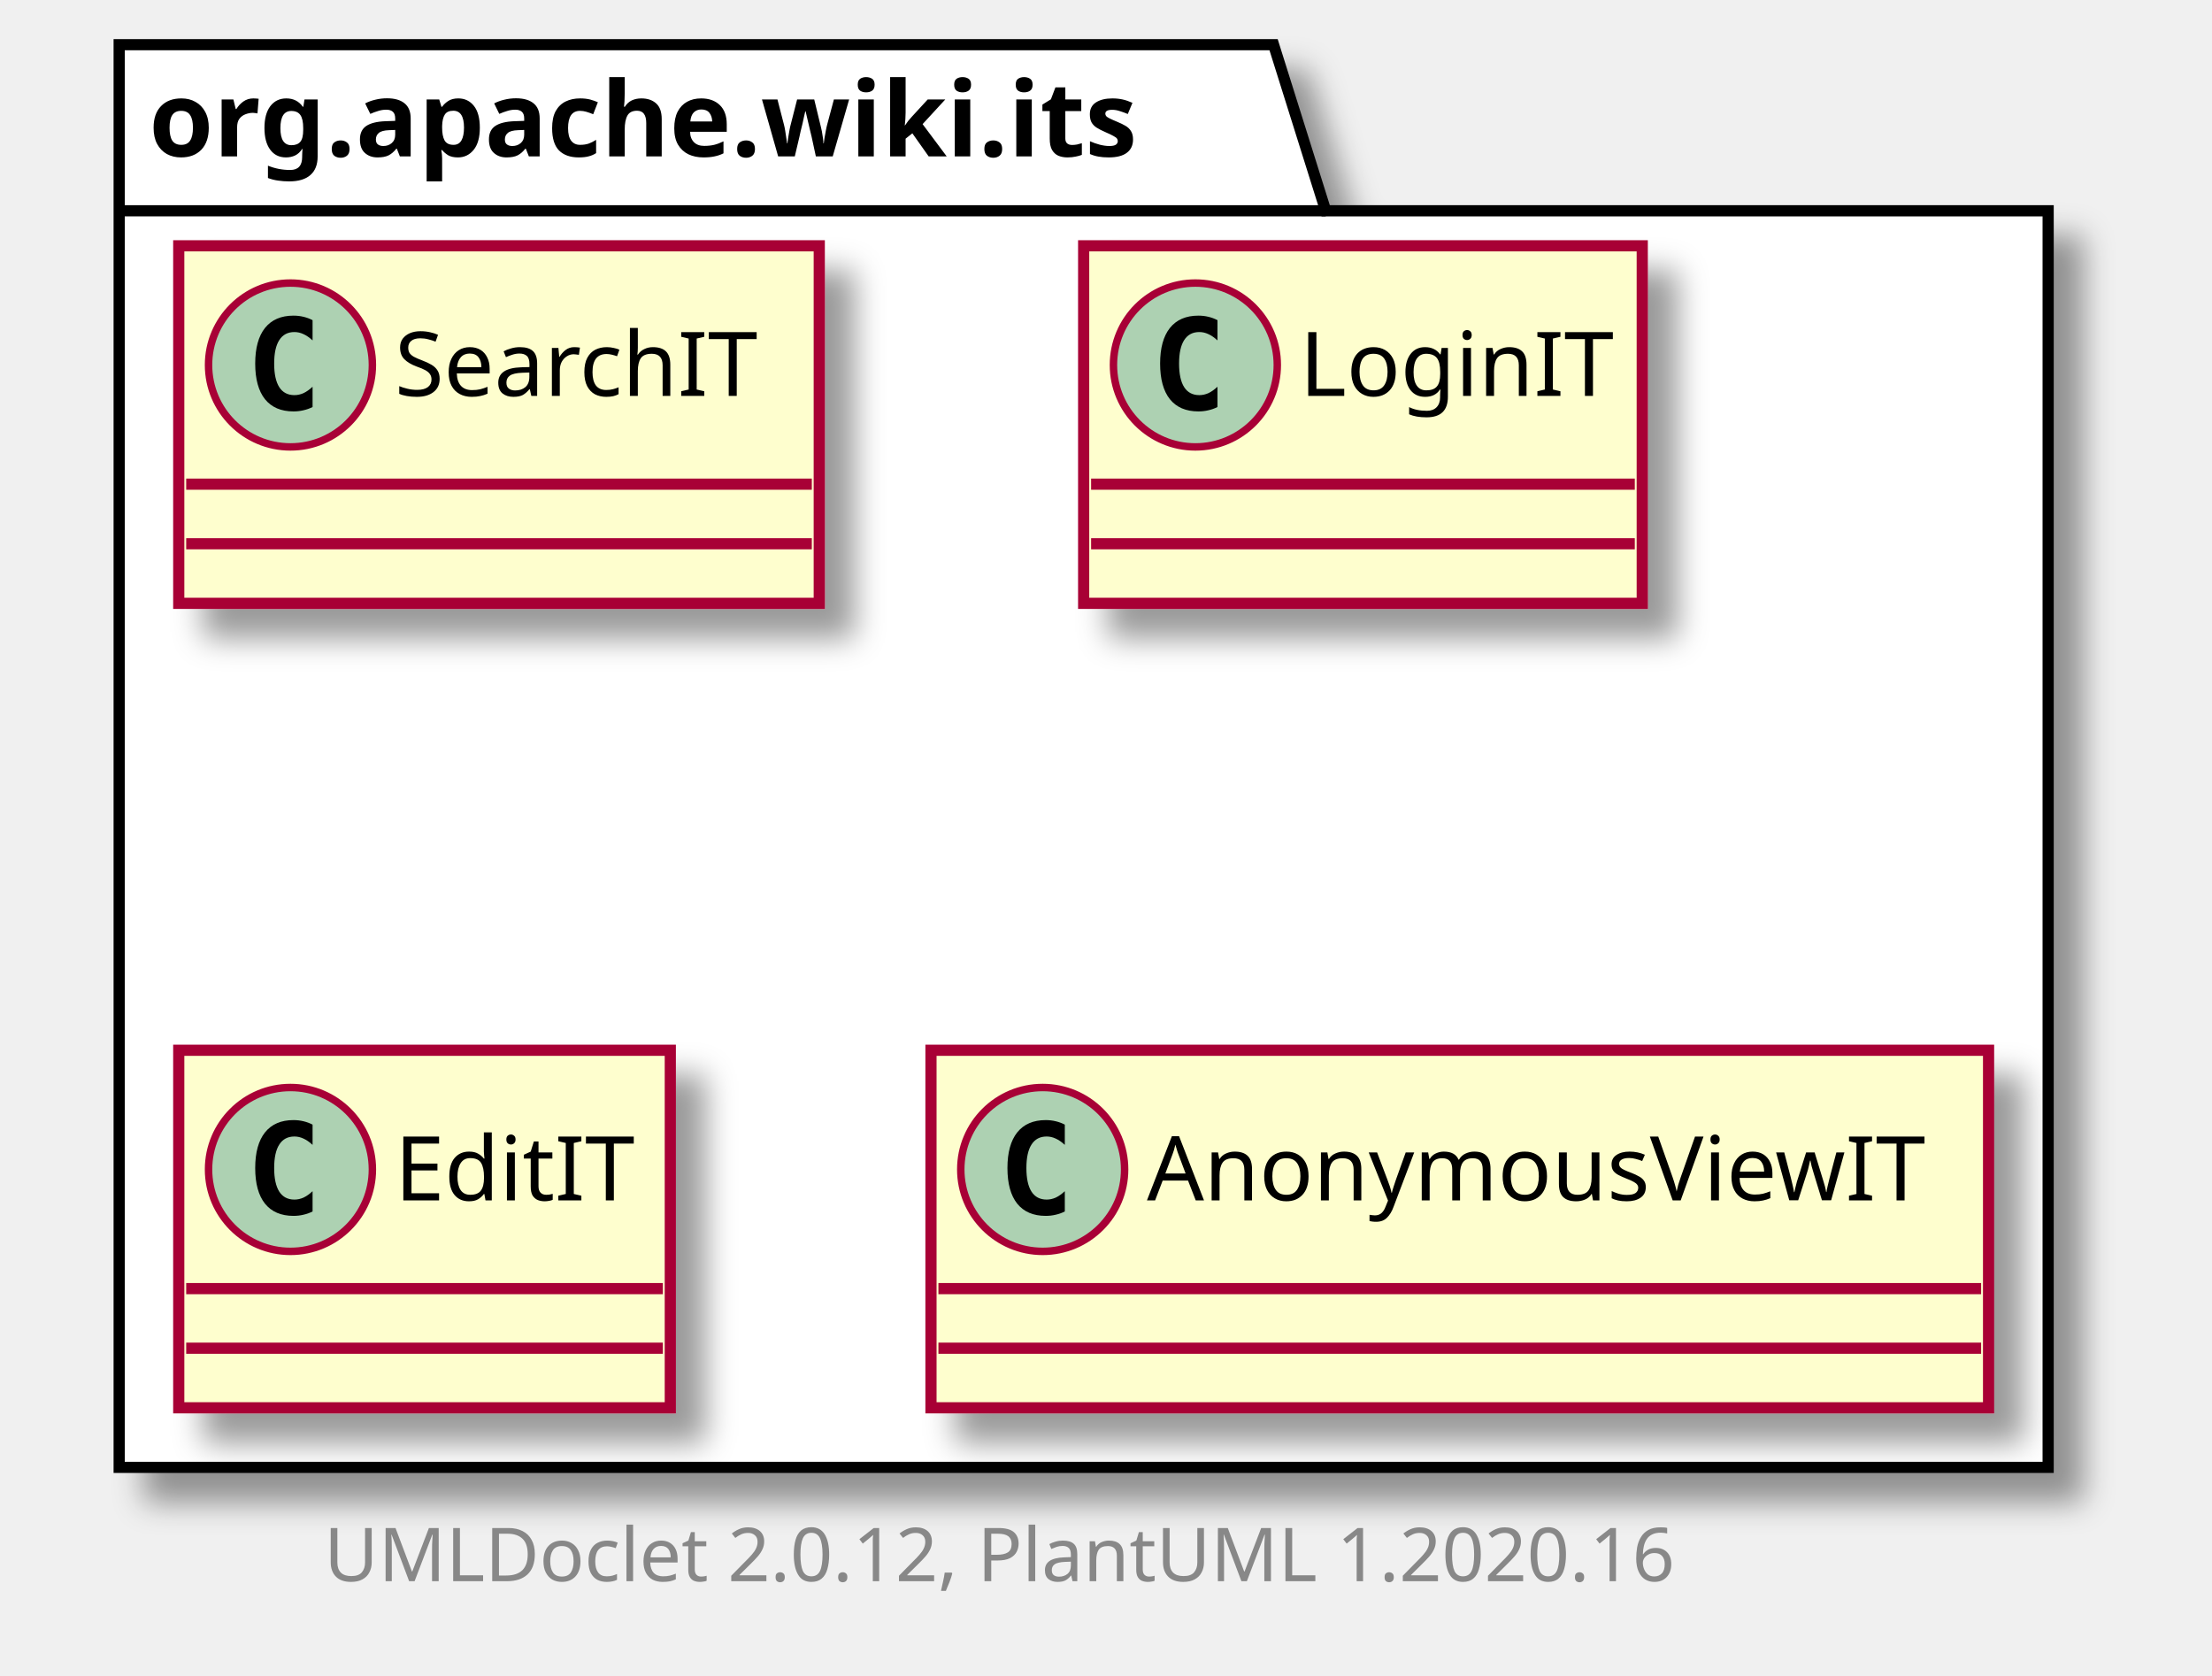
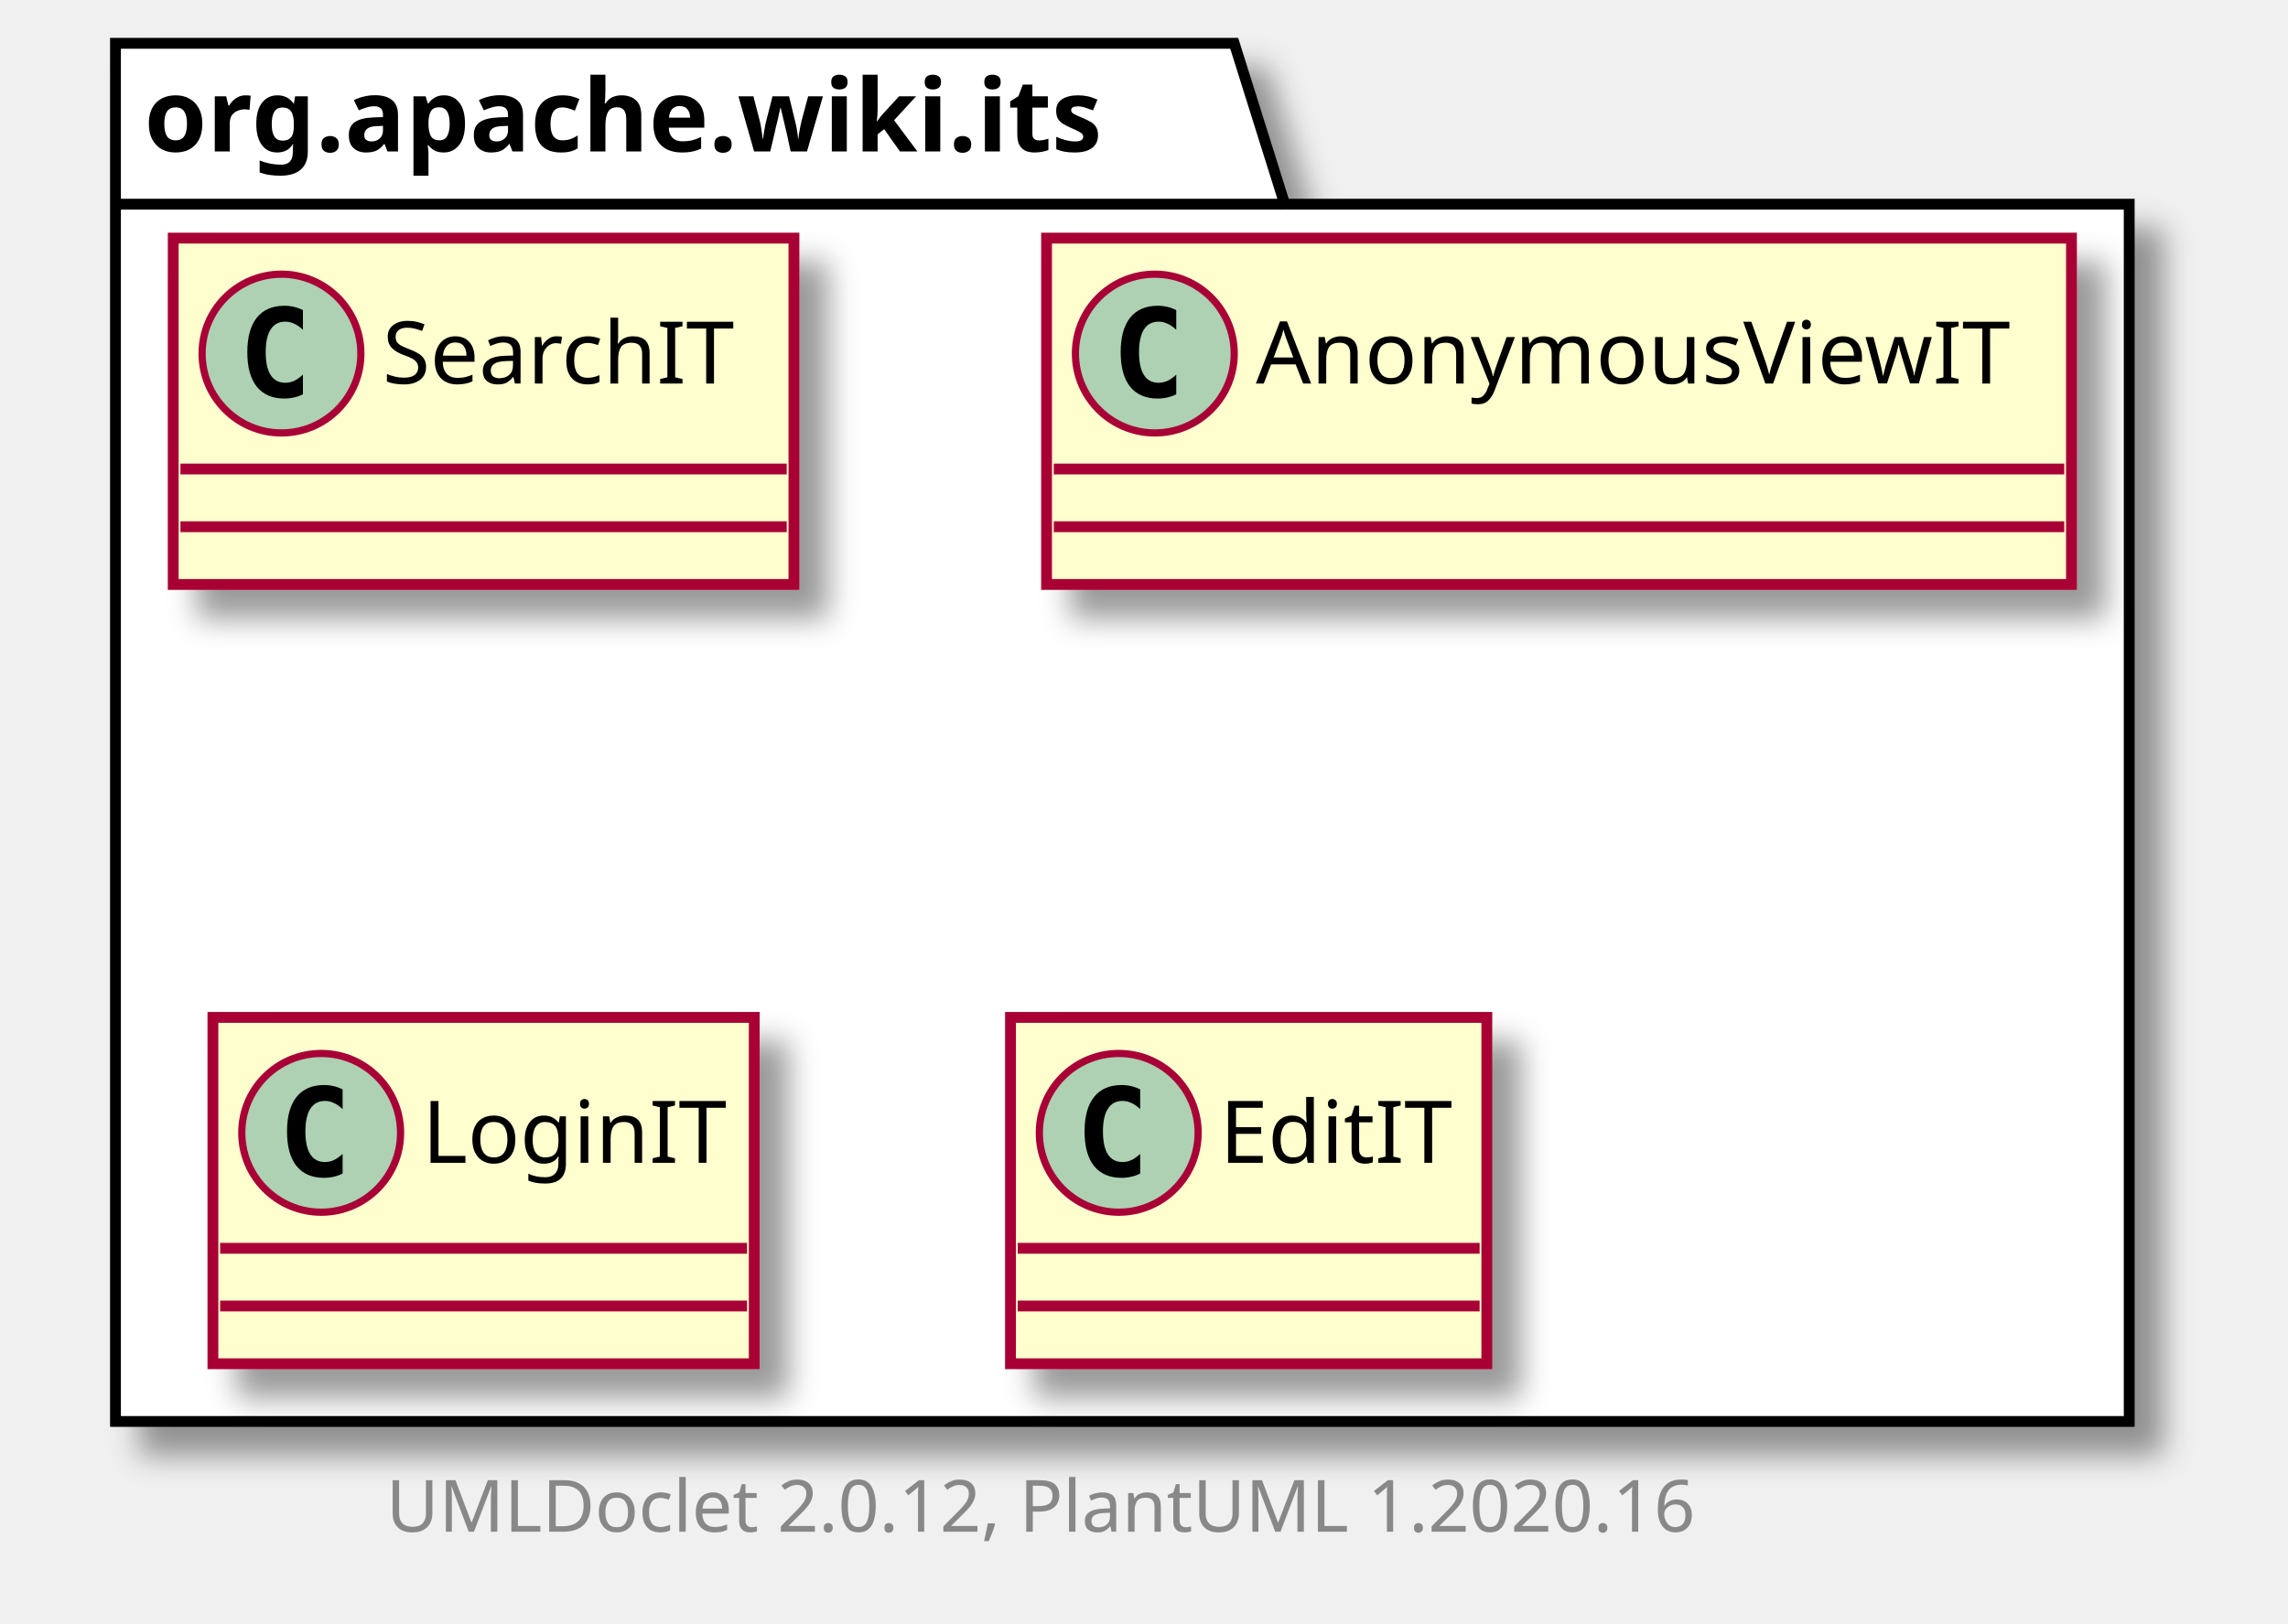
- <svg xmlns="http://www.w3.org/2000/svg" xmlns:xlink="http://www.w3.org/1999/xlink" contentScriptType="application/ecmascript" contentStyleType="text/css" height="225px" preserveAspectRatio="none" style="width:297px;height:225px;" version="1.1" viewBox="0 0 297 225" width="297px" zoomAndPan="magnify">
+ <svg xmlns="http://www.w3.org/2000/svg" xmlns:xlink="http://www.w3.org/1999/xlink" contentScriptType="application/ecmascript" contentStyleType="text/css" height="225px" preserveAspectRatio="none" style="width:317px;height:225px;" version="1.1" viewBox="0 0 317 225" width="317px" zoomAndPan="magnify">
  <defs>
-     <filter height="300%" id="f1pds6ip1l9gln" width="300%" x="-1" y="-1">
+     <filter height="300%" id="f7yb1hsdaiqfv" width="300%" x="-1" y="-1">
      <feGaussianBlur result="blurOut" stdDeviation="2.0" />
      <feColorMatrix in="blurOut" result="blurOut2" type="matrix" values="0 0 0 0 0 0 0 0 0 0 0 0 0 0 0 0 0 0 .4 0" />
      <feOffset dx="4.0" dy="4.0" in="blurOut2" result="blurOut3" />
      <feBlend in="SourceGraphic" in2="blurOut3" mode="normal" />
    </filter>
  </defs>
  <g>
-     <polygon fill="#FFFFFF" filter="url(#f1pds6ip1l9gln)" points="16,6,171,6,178,28.297,275,28.297,275,197,16,197,16,6" style="stroke: #000000; stroke-width: 1.5;" />
+     <polygon fill="#FFFFFF" filter="url(#f7yb1hsdaiqfv)" points="16,6,171,6,178,28.297,295,28.297,295,197,16,197,16,6" style="stroke: #000000; stroke-width: 1.5;" />
    <line style="stroke: #000000; stroke-width: 1.5;" x1="16" x2="178" y1="28.297" y2="28.297" />
    <text fill="#000000" font-family="sans-serif" font-size="14" font-weight="bold" lengthAdjust="spacingAndGlyphs" textLength="149" x="20" y="20.995">org.apache.wiki.its</text>
    <a href="SearchIT.html" target="_top" title="SearchIT.html" xlink:actuate="onRequest" xlink:href="SearchIT.html" xlink:show="new" xlink:title="SearchIT.html" xlink:type="simple">
-       <rect codeLine="3" fill="#FEFECE" filter="url(#f1pds6ip1l9gln)" height="48" id="org.apache.wiki.its.SearchIT" style="stroke: #A80036; stroke-width: 1.5;" width="86" x="24" y="33" />
+       <rect codeLine="3" fill="#FEFECE" filter="url(#f7yb1hsdaiqfv)" height="48" id="org.apache.wiki.its.SearchIT" style="stroke: #A80036; stroke-width: 1.5;" width="86" x="24" y="33" />
      <ellipse cx="39" cy="49" fill="#ADD1B2" rx="11" ry="11" style="stroke: #A80036; stroke-width: 1.0;" />
      <path d="M41.969,54.641 Q41.391,54.938 40.75,55.078 Q40.109,55.234 39.406,55.234 Q36.906,55.234 35.578,53.594 Q34.266,51.938 34.266,48.812 Q34.266,45.688 35.578,44.031 Q36.906,42.375 39.406,42.375 Q40.109,42.375 40.75,42.531 Q41.406,42.688 41.969,42.984 L41.969,45.703 Q41.344,45.125 40.75,44.859 Q40.156,44.578 39.531,44.578 Q38.188,44.578 37.5,45.656 Q36.812,46.719 36.812,48.812 Q36.812,50.906 37.5,51.984 Q38.188,53.047 39.531,53.047 Q40.156,53.047 40.75,52.781 Q41.344,52.5 41.969,51.922 L41.969,54.641 Z " />
      <text fill="#000000" font-family="sans-serif" font-size="12" lengthAdjust="spacingAndGlyphs" textLength="54" x="53" y="53.154">SearchIT</text>
      <line style="stroke: #A80036; stroke-width: 1.5;" x1="25" x2="109" y1="65" y2="65" />
      <line style="stroke: #A80036; stroke-width: 1.5;" x1="25" x2="109" y1="73" y2="73" />
    </a>
+     <a href="AnonymousViewIT.html" target="_top" title="AnonymousViewIT.html" xlink:actuate="onRequest" xlink:href="AnonymousViewIT.html" xlink:show="new" xlink:title="AnonymousViewIT.html" xlink:type="simple">
+       <rect codeLine="6" fill="#FEFECE" filter="url(#f7yb1hsdaiqfv)" height="48" id="org.apache.wiki.its.AnonymousViewIT" style="stroke: #A80036; stroke-width: 1.5;" width="142" x="145" y="33" />
+       <ellipse cx="160" cy="49" fill="#ADD1B2" rx="11" ry="11" style="stroke: #A80036; stroke-width: 1.0;" />
+       <path d="M162.969,54.641 Q162.391,54.938 161.75,55.078 Q161.109,55.234 160.406,55.234 Q157.906,55.234 156.578,53.594 Q155.266,51.938 155.266,48.812 Q155.266,45.688 156.578,44.031 Q157.906,42.375 160.406,42.375 Q161.109,42.375 161.75,42.531 Q162.406,42.688 162.969,42.984 L162.969,45.703 Q162.344,45.125 161.75,44.859 Q161.156,44.578 160.531,44.578 Q159.188,44.578 158.5,45.656 Q157.812,46.719 157.812,48.812 Q157.812,50.906 158.5,51.984 Q159.188,53.047 160.531,53.047 Q161.156,53.047 161.75,52.781 Q162.344,52.5 162.969,51.922 L162.969,54.641 Z " />
+       <text fill="#000000" font-family="sans-serif" font-size="12" lengthAdjust="spacingAndGlyphs" textLength="110" x="174" y="53.154">AnonymousViewIT</text>
+       <line style="stroke: #A80036; stroke-width: 1.5;" x1="146" x2="286" y1="65" y2="65" />
+       <line style="stroke: #A80036; stroke-width: 1.5;" x1="146" x2="286" y1="73" y2="73" />
+     </a>
    <a href="LoginIT.html" target="_top" title="LoginIT.html" xlink:actuate="onRequest" xlink:href="LoginIT.html" xlink:show="new" xlink:title="LoginIT.html" xlink:type="simple">
-       <rect codeLine="6" fill="#FEFECE" filter="url(#f1pds6ip1l9gln)" height="48" id="org.apache.wiki.its.LoginIT" style="stroke: #A80036; stroke-width: 1.5;" width="75" x="145.5" y="33" />
-       <ellipse cx="160.5" cy="49" fill="#ADD1B2" rx="11" ry="11" style="stroke: #A80036; stroke-width: 1.0;" />
-       <path d="M163.469,54.641 Q162.891,54.938 162.25,55.078 Q161.609,55.234 160.906,55.234 Q158.406,55.234 157.078,53.594 Q155.766,51.938 155.766,48.812 Q155.766,45.688 157.078,44.031 Q158.406,42.375 160.906,42.375 Q161.609,42.375 162.25,42.531 Q162.906,42.688 163.469,42.984 L163.469,45.703 Q162.844,45.125 162.25,44.859 Q161.656,44.578 161.031,44.578 Q159.688,44.578 159,45.656 Q158.312,46.719 158.312,48.812 Q158.312,50.906 159,51.984 Q159.688,53.047 161.031,53.047 Q161.656,53.047 162.25,52.781 Q162.844,52.5 163.469,51.922 L163.469,54.641 Z " />
-       <text fill="#000000" font-family="sans-serif" font-size="12" lengthAdjust="spacingAndGlyphs" textLength="43" x="174.5" y="53.154">LoginIT</text>
-       <line style="stroke: #A80036; stroke-width: 1.5;" x1="146.5" x2="219.5" y1="65" y2="65" />
-       <line style="stroke: #A80036; stroke-width: 1.5;" x1="146.5" x2="219.5" y1="73" y2="73" />
+       <rect codeLine="9" fill="#FEFECE" filter="url(#f7yb1hsdaiqfv)" height="48" id="org.apache.wiki.its.LoginIT" style="stroke: #A80036; stroke-width: 1.5;" width="75" x="29.5" y="141" />
+       <ellipse cx="44.5" cy="157" fill="#ADD1B2" rx="11" ry="11" style="stroke: #A80036; stroke-width: 1.0;" />
+       <path d="M47.469,162.641 Q46.891,162.938 46.25,163.078 Q45.609,163.234 44.906,163.234 Q42.406,163.234 41.078,161.594 Q39.766,159.938 39.766,156.812 Q39.766,153.688 41.078,152.031 Q42.406,150.375 44.906,150.375 Q45.609,150.375 46.25,150.531 Q46.906,150.688 47.469,150.984 L47.469,153.703 Q46.844,153.125 46.25,152.859 Q45.656,152.578 45.031,152.578 Q43.688,152.578 43,153.656 Q42.312,154.719 42.312,156.812 Q42.312,158.906 43,159.984 Q43.688,161.047 45.031,161.047 Q45.656,161.047 46.25,160.781 Q46.844,160.5 47.469,159.922 L47.469,162.641 Z " />
+       <text fill="#000000" font-family="sans-serif" font-size="12" lengthAdjust="spacingAndGlyphs" textLength="43" x="58.5" y="161.154">LoginIT</text>
+       <line style="stroke: #A80036; stroke-width: 1.5;" x1="30.5" x2="103.5" y1="173" y2="173" />
+       <line style="stroke: #A80036; stroke-width: 1.5;" x1="30.5" x2="103.5" y1="181" y2="181" />
    </a>
    <a href="EditIT.html" target="_top" title="EditIT.html" xlink:actuate="onRequest" xlink:href="EditIT.html" xlink:show="new" xlink:title="EditIT.html" xlink:type="simple">
-       <rect codeLine="9" fill="#FEFECE" filter="url(#f1pds6ip1l9gln)" height="48" id="org.apache.wiki.its.EditIT" style="stroke: #A80036; stroke-width: 1.5;" width="66" x="24" y="141" />
-       <ellipse cx="39" cy="157" fill="#ADD1B2" rx="11" ry="11" style="stroke: #A80036; stroke-width: 1.0;" />
-       <path d="M41.969,162.641 Q41.391,162.938 40.75,163.078 Q40.109,163.234 39.406,163.234 Q36.906,163.234 35.578,161.594 Q34.266,159.938 34.266,156.812 Q34.266,153.688 35.578,152.031 Q36.906,150.375 39.406,150.375 Q40.109,150.375 40.75,150.531 Q41.406,150.688 41.969,150.984 L41.969,153.703 Q41.344,153.125 40.75,152.859 Q40.156,152.578 39.531,152.578 Q38.188,152.578 37.5,153.656 Q36.812,154.719 36.812,156.812 Q36.812,158.906 37.5,159.984 Q38.188,161.047 39.531,161.047 Q40.156,161.047 40.75,160.781 Q41.344,160.5 41.969,159.922 L41.969,162.641 Z " />
-       <text fill="#000000" font-family="sans-serif" font-size="12" lengthAdjust="spacingAndGlyphs" textLength="34" x="53" y="161.154">EditIT</text>
-       <line style="stroke: #A80036; stroke-width: 1.5;" x1="25" x2="89" y1="173" y2="173" />
-       <line style="stroke: #A80036; stroke-width: 1.5;" x1="25" x2="89" y1="181" y2="181" />
+       <rect codeLine="12" fill="#FEFECE" filter="url(#f7yb1hsdaiqfv)" height="48" id="org.apache.wiki.its.EditIT" style="stroke: #A80036; stroke-width: 1.5;" width="66" x="140" y="141" />
+       <ellipse cx="155" cy="157" fill="#ADD1B2" rx="11" ry="11" style="stroke: #A80036; stroke-width: 1.0;" />
+       <path d="M157.969,162.641 Q157.391,162.938 156.75,163.078 Q156.109,163.234 155.406,163.234 Q152.906,163.234 151.578,161.594 Q150.266,159.938 150.266,156.812 Q150.266,153.688 151.578,152.031 Q152.906,150.375 155.406,150.375 Q156.109,150.375 156.75,150.531 Q157.406,150.688 157.969,150.984 L157.969,153.703 Q157.344,153.125 156.75,152.859 Q156.156,152.578 155.531,152.578 Q154.188,152.578 153.5,153.656 Q152.812,154.719 152.812,156.812 Q152.812,158.906 153.5,159.984 Q154.188,161.047 155.531,161.047 Q156.156,161.047 156.75,160.781 Q157.344,160.5 157.969,159.922 L157.969,162.641 Z " />
+       <text fill="#000000" font-family="sans-serif" font-size="12" lengthAdjust="spacingAndGlyphs" textLength="34" x="169" y="161.154">EditIT</text>
+       <line style="stroke: #A80036; stroke-width: 1.5;" x1="141" x2="205" y1="173" y2="173" />
+       <line style="stroke: #A80036; stroke-width: 1.5;" x1="141" x2="205" y1="181" y2="181" />
    </a>
-     <a href="AnonymousViewIT.html" target="_top" title="AnonymousViewIT.html" xlink:actuate="onRequest" xlink:href="AnonymousViewIT.html" xlink:show="new" xlink:title="AnonymousViewIT.html" xlink:type="simple">
-       <rect codeLine="12" fill="#FEFECE" filter="url(#f1pds6ip1l9gln)" height="48" id="org.apache.wiki.its.AnonymousViewIT" style="stroke: #A80036; stroke-width: 1.5;" width="142" x="125" y="141" />
-       <ellipse cx="140" cy="157" fill="#ADD1B2" rx="11" ry="11" style="stroke: #A80036; stroke-width: 1.0;" />
-       <path d="M142.969,162.641 Q142.391,162.938 141.75,163.078 Q141.109,163.234 140.406,163.234 Q137.906,163.234 136.578,161.594 Q135.266,159.938 135.266,156.812 Q135.266,153.688 136.578,152.031 Q137.906,150.375 140.406,150.375 Q141.109,150.375 141.75,150.531 Q142.406,150.688 142.969,150.984 L142.969,153.703 Q142.344,153.125 141.75,152.859 Q141.156,152.578 140.531,152.578 Q139.188,152.578 138.5,153.656 Q137.812,154.719 137.812,156.812 Q137.812,158.906 138.5,159.984 Q139.188,161.047 140.531,161.047 Q141.156,161.047 141.75,160.781 Q142.344,160.5 142.969,159.922 L142.969,162.641 Z " />
-       <text fill="#000000" font-family="sans-serif" font-size="12" lengthAdjust="spacingAndGlyphs" textLength="110" x="154" y="161.154">AnonymousViewIT</text>
-       <line style="stroke: #A80036; stroke-width: 1.5;" x1="126" x2="266" y1="173" y2="173" />
-       <line style="stroke: #A80036; stroke-width: 1.5;" x1="126" x2="266" y1="181" y2="181" />
-     </a>
-     <text fill="#888888" font-family="sans-serif" font-size="10" lengthAdjust="spacingAndGlyphs" textLength="192" x="43.5" y="212.282">UMLDoclet 2.0.12, PlantUML 1.2020.16</text>
+     <text fill="#888888" font-family="sans-serif" font-size="10" lengthAdjust="spacingAndGlyphs" textLength="192" x="53.5" y="212.282">UMLDoclet 2.0.12, PlantUML 1.2020.16</text>
  </g>
</svg>
